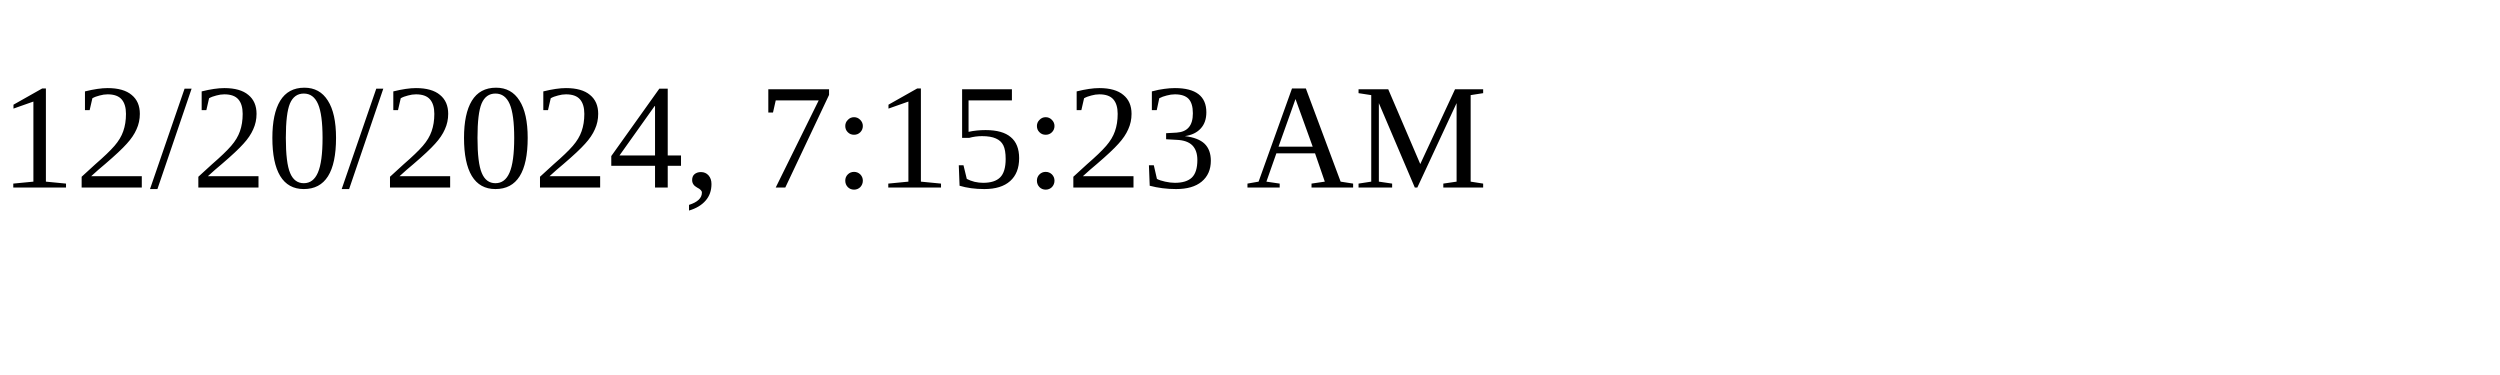
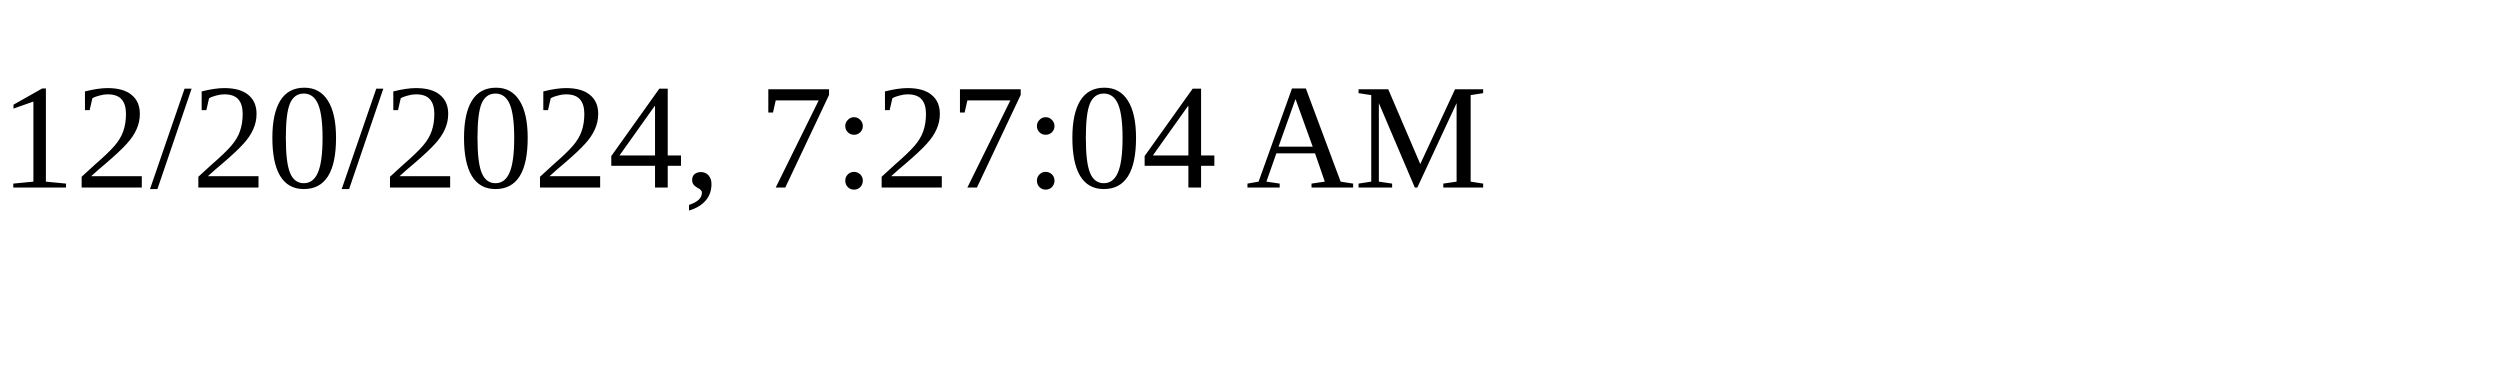
<svg xmlns="http://www.w3.org/2000/svg" height="30" width="200">
-   <text x="0" y="15">12/20/2024, 7:15:23 AM</text>
+   <text x="0" y="15">12/20/2024, 7:27:04 AM</text>
</svg>
